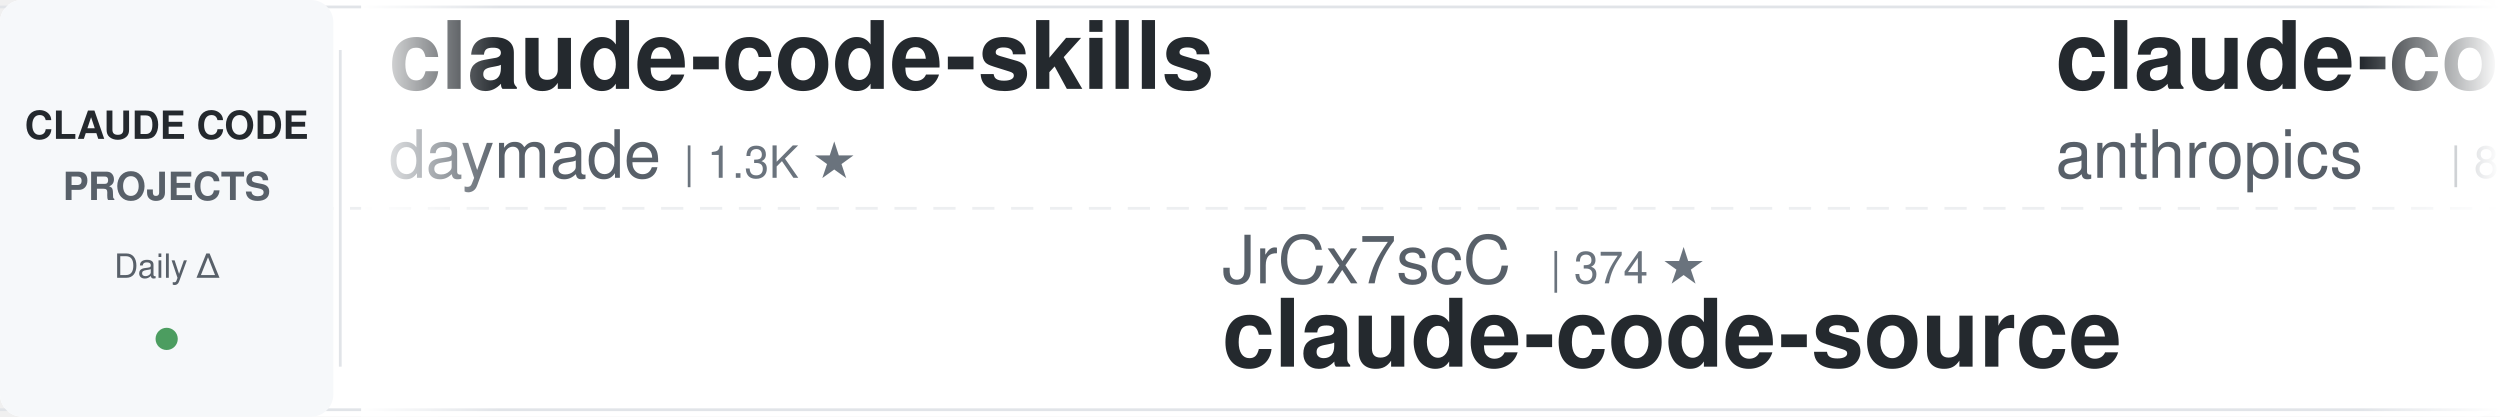
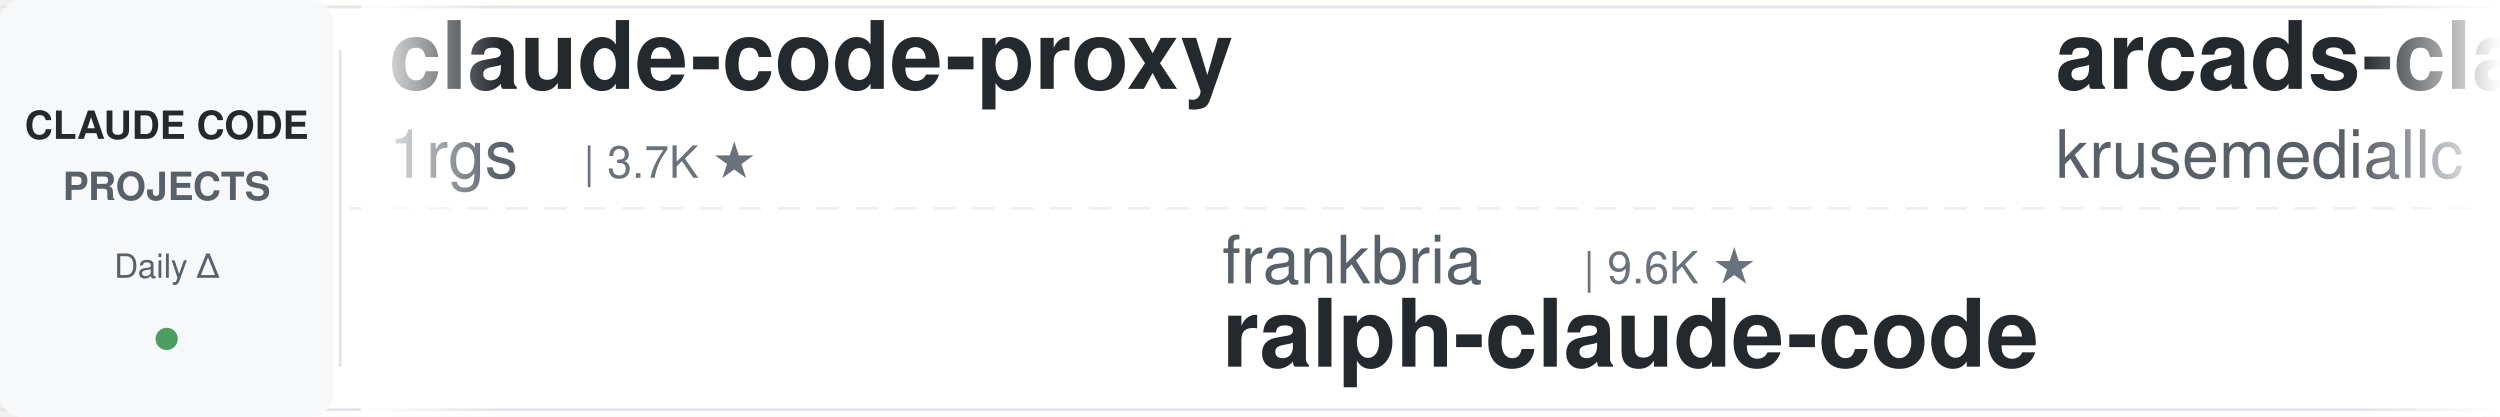
<svg xmlns="http://www.w3.org/2000/svg" width="900" height="150">
  <defs>
    <linearGradient id="leftFade" x1="0%" y1="0%" x2="100%" y2="0%">
      <stop offset="0%" style="stop-color:#ffffff;stop-opacity:1" />
      <stop offset="100%" style="stop-color:#ffffff;stop-opacity:0" />
    </linearGradient>
    <linearGradient id="rightFade" x1="0%" y1="0%" x2="100%" y2="0%">
      <stop offset="0%" style="stop-color:#ffffff;stop-opacity:0" />
      <stop offset="100%" style="stop-color:#ffffff;stop-opacity:1" />
    </linearGradient>
  </defs>
  <rect width="900" height="150" fill="#ffffff" rx="8" />
  <rect x="0" y="2" width="900" height="1" fill="#e1e4e8" />
  <rect x="0" y="147" width="900" height="1" fill="#e1e4e8" />
  <line x1="0" y1="75" x2="900" y2="75" stroke="#e1e4e8" stroke-width="1" stroke-dasharray="8 6" opacity="0.6" />
  <rect x="0" y="0" width="120" height="150" fill="#f6f8fa" rx="8" />
  <text x="60" y="50" font-family="-apple-system, BlinkMacSystemFont, 'Segoe UI', Helvetica, Arial, sans-serif" font-size="14" font-weight="600" fill="#24292e" text-anchor="middle">CLAUDE CODE</text>
  <text x="60" y="72" font-family="-apple-system, BlinkMacSystemFont, 'Segoe UI', Helvetica, Arial, sans-serif" font-size="14" font-weight="600" fill="#586069" text-anchor="middle">PROJECTS</text>
  <text x="60" y="100" font-family="-apple-system, BlinkMacSystemFont, 'Segoe UI', Helvetica, Arial, sans-serif" font-size="12" font-weight="500" fill="#586069" text-anchor="middle">Daily Δ</text>
  <circle cx="60" cy="122" r="4" fill="#22863a" opacity="0.8" />
  <rect x="122" y="18" width="1" height="114" fill="#e1e4e8" />
  <clipPath id="tickerClip">
    <rect x="130" y="0" width="770" height="150" />
  </clipPath>
  <g clip-path="url(#tickerClip)">
    <g id="tickerItems">
      <animateTransform attributeName="transform" attributeType="XML" type="translate" from="0 0" to="-3000 0" dur="54s" repeatCount="indefinite" />
      <g transform="translate(0, 0)">
-         <text x="140" y="32" font-family="-apple-system, BlinkMacSystemFont, 'Segoe UI', Helvetica, Arial, sans-serif" font-size="34" font-weight="600" fill="#24292e">claude-code-skills</text>
-         <text x="140" y="64" font-family="-apple-system, BlinkMacSystemFont, 'Segoe UI', Helvetica, Arial, sans-serif" font-size="24" font-weight="400" fill="#586069">daymade</text>
-         <text x="246" y="64" font-family="-apple-system, BlinkMacSystemFont, 'Segoe UI', Helvetica, Arial, sans-serif" font-size="16" font-weight="500" fill="#6a737d">| 1.3K ★</text>
+         <text x="140" y="32" font-family="-apple-system, BlinkMacSystemFont, 'Segoe UI', Helvetica, Arial, sans-serif" font-size="34" font-weight="600" fill="#24292e">claude-code-proxy</text>
+         <text x="140" y="64" font-family="-apple-system, BlinkMacSystemFont, 'Segoe UI', Helvetica, Arial, sans-serif" font-size="24" font-weight="400" fill="#586069">1rgs</text>
+         <text x="210" y="64" font-family="-apple-system, BlinkMacSystemFont, 'Segoe UI', Helvetica, Arial, sans-serif" font-size="16" font-weight="500" fill="#6a737d">| 3.7K ★</text>
      </g>
      <g transform="translate(300, 0)">
-         <text x="140" y="102" font-family="-apple-system, BlinkMacSystemFont, 'Segoe UI', Helvetica, Arial, sans-serif" font-size="24" font-weight="400" fill="#586069">JrCx7scC</text>
-         <text x="258" y="102" font-family="-apple-system, BlinkMacSystemFont, 'Segoe UI', Helvetica, Arial, sans-serif" font-size="16" font-weight="500" fill="#6a737d">| 374 ★</text>
-         <text x="140" y="132" font-family="-apple-system, BlinkMacSystemFont, 'Segoe UI', Helvetica, Arial, sans-serif" font-size="34" font-weight="600" fill="#24292e">claude-code-source</text>
+         <text x="140" y="102" font-family="-apple-system, BlinkMacSystemFont, 'Segoe UI', Helvetica, Arial, sans-serif" font-size="24" font-weight="400" fill="#586069">frankbria</text>
+         <text x="270" y="102" font-family="-apple-system, BlinkMacSystemFont, 'Segoe UI', Helvetica, Arial, sans-serif" font-size="16" font-weight="500" fill="#6a737d">| 9.6K ★</text>
+         <text x="140" y="132" font-family="-apple-system, BlinkMacSystemFont, 'Segoe UI', Helvetica, Arial, sans-serif" font-size="34" font-weight="600" fill="#24292e">ralph-claude-code</text>
      </g>
      <g transform="translate(600, 0)">
-         <text x="140" y="32" font-family="-apple-system, BlinkMacSystemFont, 'Segoe UI', Helvetica, Arial, sans-serif" font-size="34" font-weight="600" fill="#24292e">claude-code-action</text>
-         <text x="140" y="64" font-family="-apple-system, BlinkMacSystemFont, 'Segoe UI', Helvetica, Arial, sans-serif" font-size="24" font-weight="400" fill="#586069">anthropics</text>
-         <text x="282" y="64" font-family="-apple-system, BlinkMacSystemFont, 'Segoe UI', Helvetica, Arial, sans-serif" font-size="16" font-weight="500" fill="#6a737d">| 8.7K ★</text>
+         <text x="140" y="32" font-family="-apple-system, BlinkMacSystemFont, 'Segoe UI', Helvetica, Arial, sans-serif" font-size="34" font-weight="600" fill="#24292e">arcads-claude-code</text>
+         <text x="140" y="64" font-family="-apple-system, BlinkMacSystemFont, 'Segoe UI', Helvetica, Arial, sans-serif" font-size="24" font-weight="400" fill="#586069">krusemediallc</text>
+         <text x="318" y="64" font-family="-apple-system, BlinkMacSystemFont, 'Segoe UI', Helvetica, Arial, sans-serif" font-size="16" font-weight="500" fill="#6a737d">| 1.4K ★</text>
      </g>
      <g transform="translate(900, 0)">
-         <text x="140" y="102" font-family="-apple-system, BlinkMacSystemFont, 'Segoe UI', Helvetica, Arial, sans-serif" font-size="24" font-weight="400" fill="#586069">Yuyz0112</text>
-         <text x="258" y="102" font-family="-apple-system, BlinkMacSystemFont, 'Segoe UI', Helvetica, Arial, sans-serif" font-size="16" font-weight="500" fill="#6a737d">| 2.4K ★</text>
-         <text x="140" y="132" font-family="-apple-system, BlinkMacSystemFont, 'Segoe UI', Helvetica, Arial, sans-serif" font-size="34" font-weight="600" fill="#24292e">claude-code-reverse</text>
+         <text x="140" y="102" font-family="-apple-system, BlinkMacSystemFont, 'Segoe UI', Helvetica, Arial, sans-serif" font-size="24" font-weight="400" fill="#586069">repowise-dev</text>
+         <text x="306" y="102" font-family="-apple-system, BlinkMacSystemFont, 'Segoe UI', Helvetica, Arial, sans-serif" font-size="16" font-weight="500" fill="#6a737d">| 1.2K ★</text>
+         <text x="140" y="132" font-family="-apple-system, BlinkMacSystemFont, 'Segoe UI', Helvetica, Arial, sans-serif" font-size="34" font-weight="600" fill="#24292e">claude-code-prompts</text>
      </g>
      <g transform="translate(1200, 0)">
-         <text x="140" y="32" font-family="-apple-system, BlinkMacSystemFont, 'Segoe UI', Helvetica, Arial, sans-serif" font-size="34" font-weight="600" fill="#24292e">claude-code-prompts</text>
-         <text x="140" y="64" font-family="-apple-system, BlinkMacSystemFont, 'Segoe UI', Helvetica, Arial, sans-serif" font-size="24" font-weight="400" fill="#586069">repowise-dev</text>
-         <text x="306" y="64" font-family="-apple-system, BlinkMacSystemFont, 'Segoe UI', Helvetica, Arial, sans-serif" font-size="16" font-weight="500" fill="#6a737d">| 1.2K ★</text>
+         <text x="140" y="32" font-family="-apple-system, BlinkMacSystemFont, 'Segoe UI', Helvetica, Arial, sans-serif" font-size="34" font-weight="600" fill="#24292e">Auto-claude-code-researc...</text>
+         <text x="140" y="64" font-family="-apple-system, BlinkMacSystemFont, 'Segoe UI', Helvetica, Arial, sans-serif" font-size="24" font-weight="400" fill="#586069">wanshuiyin</text>
+         <text x="282" y="64" font-family="-apple-system, BlinkMacSystemFont, 'Segoe UI', Helvetica, Arial, sans-serif" font-size="16" font-weight="500" fill="#6a737d">| 15.1K ★</text>
      </g>
      <g transform="translate(1500, 0)">
-         <text x="140" y="102" font-family="-apple-system, BlinkMacSystemFont, 'Segoe UI', Helvetica, Arial, sans-serif" font-size="24" font-weight="400" fill="#586069">Cranot</text>
-         <text x="234" y="102" font-family="-apple-system, BlinkMacSystemFont, 'Segoe UI', Helvetica, Arial, sans-serif" font-size="16" font-weight="500" fill="#6a737d">| 2.9K ★</text>
-         <text x="140" y="132" font-family="-apple-system, BlinkMacSystemFont, 'Segoe UI', Helvetica, Arial, sans-serif" font-size="34" font-weight="600" fill="#24292e">claude-code-guide</text>
+         <text x="140" y="102" font-family="-apple-system, BlinkMacSystemFont, 'Segoe UI', Helvetica, Arial, sans-serif" font-size="24" font-weight="400" fill="#586069">simonw</text>
+         <text x="234" y="102" font-family="-apple-system, BlinkMacSystemFont, 'Segoe UI', Helvetica, Arial, sans-serif" font-size="16" font-weight="500" fill="#6a737d">| 1.7K ★</text>
+         <text x="140" y="132" font-family="-apple-system, BlinkMacSystemFont, 'Segoe UI', Helvetica, Arial, sans-serif" font-size="34" font-weight="600" fill="#24292e">claude-code-transcripts</text>
      </g>
      <g transform="translate(1800, 0)">
+         <text x="140" y="32" font-family="-apple-system, BlinkMacSystemFont, 'Segoe UI', Helvetica, Arial, sans-serif" font-size="34" font-weight="600" fill="#24292e">claude-code-system-promp...</text>
+         <text x="140" y="64" font-family="-apple-system, BlinkMacSystemFont, 'Segoe UI', Helvetica, Arial, sans-serif" font-size="24" font-weight="400" fill="#586069">Piebald-AI</text>
+         <text x="282" y="64" font-family="-apple-system, BlinkMacSystemFont, 'Segoe UI', Helvetica, Arial, sans-serif" font-size="16" font-weight="500" fill="#6a737d">| 12.4K ★</text>
+       </g>
+       <g transform="translate(2100, 0)">
+         <text x="140" y="102" font-family="-apple-system, BlinkMacSystemFont, 'Segoe UI', Helvetica, Arial, sans-serif" font-size="24" font-weight="400" fill="#586069">rohitg00</text>
+         <text x="258" y="102" font-family="-apple-system, BlinkMacSystemFont, 'Segoe UI', Helvetica, Arial, sans-serif" font-size="16" font-weight="500" fill="#6a737d">| 2.5K ★</text>
+         <text x="140" y="132" font-family="-apple-system, BlinkMacSystemFont, 'Segoe UI', Helvetica, Arial, sans-serif" font-size="34" font-weight="600" fill="#24292e">awesome-claude-code-tool...</text>
+       </g>
+       <g transform="translate(2400, 0)">
        <text x="140" y="32" font-family="-apple-system, BlinkMacSystemFont, 'Segoe UI', Helvetica, Arial, sans-serif" font-size="34" font-weight="600" fill="#24292e">claude-code-security-rev...</text>
        <text x="140" y="64" font-family="-apple-system, BlinkMacSystemFont, 'Segoe UI', Helvetica, Arial, sans-serif" font-size="24" font-weight="400" fill="#586069">anthropics</text>
        <text x="282" y="64" font-family="-apple-system, BlinkMacSystemFont, 'Segoe UI', Helvetica, Arial, sans-serif" font-size="16" font-weight="500" fill="#6a737d">| 6.0K ★</text>
      </g>
-       <g transform="translate(2100, 0)">
+       <g transform="translate(2700, 0)">
+         <text x="140" y="102" font-family="-apple-system, BlinkMacSystemFont, 'Segoe UI', Helvetica, Arial, sans-serif" font-size="24" font-weight="400" fill="#586069">multica-ai</text>
+         <text x="282" y="102" font-family="-apple-system, BlinkMacSystemFont, 'Segoe UI', Helvetica, Arial, sans-serif" font-size="16" font-weight="500" fill="#6a737d">| 206.7K ★</text>
+         <text x="140" y="132" font-family="-apple-system, BlinkMacSystemFont, 'Segoe UI', Helvetica, Arial, sans-serif" font-size="34" font-weight="600" fill="#24292e">andrej-karpathy-skills</text>
+       </g>
+       <g transform="translate(3000, 0)">
+         <text x="140" y="32" font-family="-apple-system, BlinkMacSystemFont, 'Segoe UI', Helvetica, Arial, sans-serif" font-size="34" font-weight="600" fill="#24292e">claude-code-proxy</text>
+         <text x="140" y="64" font-family="-apple-system, BlinkMacSystemFont, 'Segoe UI', Helvetica, Arial, sans-serif" font-size="24" font-weight="400" fill="#586069">1rgs</text>
+         <text x="210" y="64" font-family="-apple-system, BlinkMacSystemFont, 'Segoe UI', Helvetica, Arial, sans-serif" font-size="16" font-weight="500" fill="#6a737d">| 3.7K ★</text>
+       </g>
+       <g transform="translate(3300, 0)">
        <text x="140" y="102" font-family="-apple-system, BlinkMacSystemFont, 'Segoe UI', Helvetica, Arial, sans-serif" font-size="24" font-weight="400" fill="#586069">frankbria</text>
        <text x="270" y="102" font-family="-apple-system, BlinkMacSystemFont, 'Segoe UI', Helvetica, Arial, sans-serif" font-size="16" font-weight="500" fill="#6a737d">| 9.6K ★</text>
        <text x="140" y="132" font-family="-apple-system, BlinkMacSystemFont, 'Segoe UI', Helvetica, Arial, sans-serif" font-size="34" font-weight="600" fill="#24292e">ralph-claude-code</text>
      </g>
-       <g transform="translate(2400, 0)">
-         <text x="140" y="32" font-family="-apple-system, BlinkMacSystemFont, 'Segoe UI', Helvetica, Arial, sans-serif" font-size="34" font-weight="600" fill="#24292e">awesome-claude-code-plug...</text>
-         <text x="140" y="64" font-family="-apple-system, BlinkMacSystemFont, 'Segoe UI', Helvetica, Arial, sans-serif" font-size="24" font-weight="400" fill="#586069">ccplugins</text>
-         <text x="270" y="64" font-family="-apple-system, BlinkMacSystemFont, 'Segoe UI', Helvetica, Arial, sans-serif" font-size="16" font-weight="500" fill="#6a737d">| 922 ★</text>
-       </g>
-       <g transform="translate(2700, 0)">
-         <text x="140" y="102" font-family="-apple-system, BlinkMacSystemFont, 'Segoe UI', Helvetica, Arial, sans-serif" font-size="24" font-weight="400" fill="#586069">diet103</text>
-         <text x="246" y="102" font-family="-apple-system, BlinkMacSystemFont, 'Segoe UI', Helvetica, Arial, sans-serif" font-size="16" font-weight="500" fill="#6a737d">| 10.0K ★</text>
-         <text x="140" y="132" font-family="-apple-system, BlinkMacSystemFont, 'Segoe UI', Helvetica, Arial, sans-serif" font-size="34" font-weight="600" fill="#24292e">claude-code-infrastructu...</text>
-       </g>
-       <g transform="translate(3000, 0)">
-         <text x="140" y="32" font-family="-apple-system, BlinkMacSystemFont, 'Segoe UI', Helvetica, Arial, sans-serif" font-size="34" font-weight="600" fill="#24292e">claude-code-skills</text>
-         <text x="140" y="64" font-family="-apple-system, BlinkMacSystemFont, 'Segoe UI', Helvetica, Arial, sans-serif" font-size="24" font-weight="400" fill="#586069">daymade</text>
-         <text x="246" y="64" font-family="-apple-system, BlinkMacSystemFont, 'Segoe UI', Helvetica, Arial, sans-serif" font-size="16" font-weight="500" fill="#6a737d">| 1.3K ★</text>
-       </g>
-       <g transform="translate(3300, 0)">
-         <text x="140" y="102" font-family="-apple-system, BlinkMacSystemFont, 'Segoe UI', Helvetica, Arial, sans-serif" font-size="24" font-weight="400" fill="#586069">JrCx7scC</text>
-         <text x="258" y="102" font-family="-apple-system, BlinkMacSystemFont, 'Segoe UI', Helvetica, Arial, sans-serif" font-size="16" font-weight="500" fill="#6a737d">| 374 ★</text>
-         <text x="140" y="132" font-family="-apple-system, BlinkMacSystemFont, 'Segoe UI', Helvetica, Arial, sans-serif" font-size="34" font-weight="600" fill="#24292e">claude-code-source</text>
-       </g>
      <g transform="translate(3600, 0)">
-         <text x="140" y="32" font-family="-apple-system, BlinkMacSystemFont, 'Segoe UI', Helvetica, Arial, sans-serif" font-size="34" font-weight="600" fill="#24292e">claude-code-action</text>
-         <text x="140" y="64" font-family="-apple-system, BlinkMacSystemFont, 'Segoe UI', Helvetica, Arial, sans-serif" font-size="24" font-weight="400" fill="#586069">anthropics</text>
-         <text x="282" y="64" font-family="-apple-system, BlinkMacSystemFont, 'Segoe UI', Helvetica, Arial, sans-serif" font-size="16" font-weight="500" fill="#6a737d">| 8.7K ★</text>
+         <text x="140" y="32" font-family="-apple-system, BlinkMacSystemFont, 'Segoe UI', Helvetica, Arial, sans-serif" font-size="34" font-weight="600" fill="#24292e">arcads-claude-code</text>
+         <text x="140" y="64" font-family="-apple-system, BlinkMacSystemFont, 'Segoe UI', Helvetica, Arial, sans-serif" font-size="24" font-weight="400" fill="#586069">krusemediallc</text>
+         <text x="318" y="64" font-family="-apple-system, BlinkMacSystemFont, 'Segoe UI', Helvetica, Arial, sans-serif" font-size="16" font-weight="500" fill="#6a737d">| 1.4K ★</text>
      </g>
      <g transform="translate(3900, 0)">
-         <text x="140" y="102" font-family="-apple-system, BlinkMacSystemFont, 'Segoe UI', Helvetica, Arial, sans-serif" font-size="24" font-weight="400" fill="#586069">Yuyz0112</text>
-         <text x="258" y="102" font-family="-apple-system, BlinkMacSystemFont, 'Segoe UI', Helvetica, Arial, sans-serif" font-size="16" font-weight="500" fill="#6a737d">| 2.4K ★</text>
-         <text x="140" y="132" font-family="-apple-system, BlinkMacSystemFont, 'Segoe UI', Helvetica, Arial, sans-serif" font-size="34" font-weight="600" fill="#24292e">claude-code-reverse</text>
+         <text x="140" y="102" font-family="-apple-system, BlinkMacSystemFont, 'Segoe UI', Helvetica, Arial, sans-serif" font-size="24" font-weight="400" fill="#586069">repowise-dev</text>
+         <text x="306" y="102" font-family="-apple-system, BlinkMacSystemFont, 'Segoe UI', Helvetica, Arial, sans-serif" font-size="16" font-weight="500" fill="#6a737d">| 1.2K ★</text>
+         <text x="140" y="132" font-family="-apple-system, BlinkMacSystemFont, 'Segoe UI', Helvetica, Arial, sans-serif" font-size="34" font-weight="600" fill="#24292e">claude-code-prompts</text>
      </g>
    </g>
  </g>
  <rect x="130" y="0" width="50" height="150" fill="url(#leftFade)" />
  <rect x="850" y="0" width="50" height="150" fill="url(#rightFade)" />
</svg>
